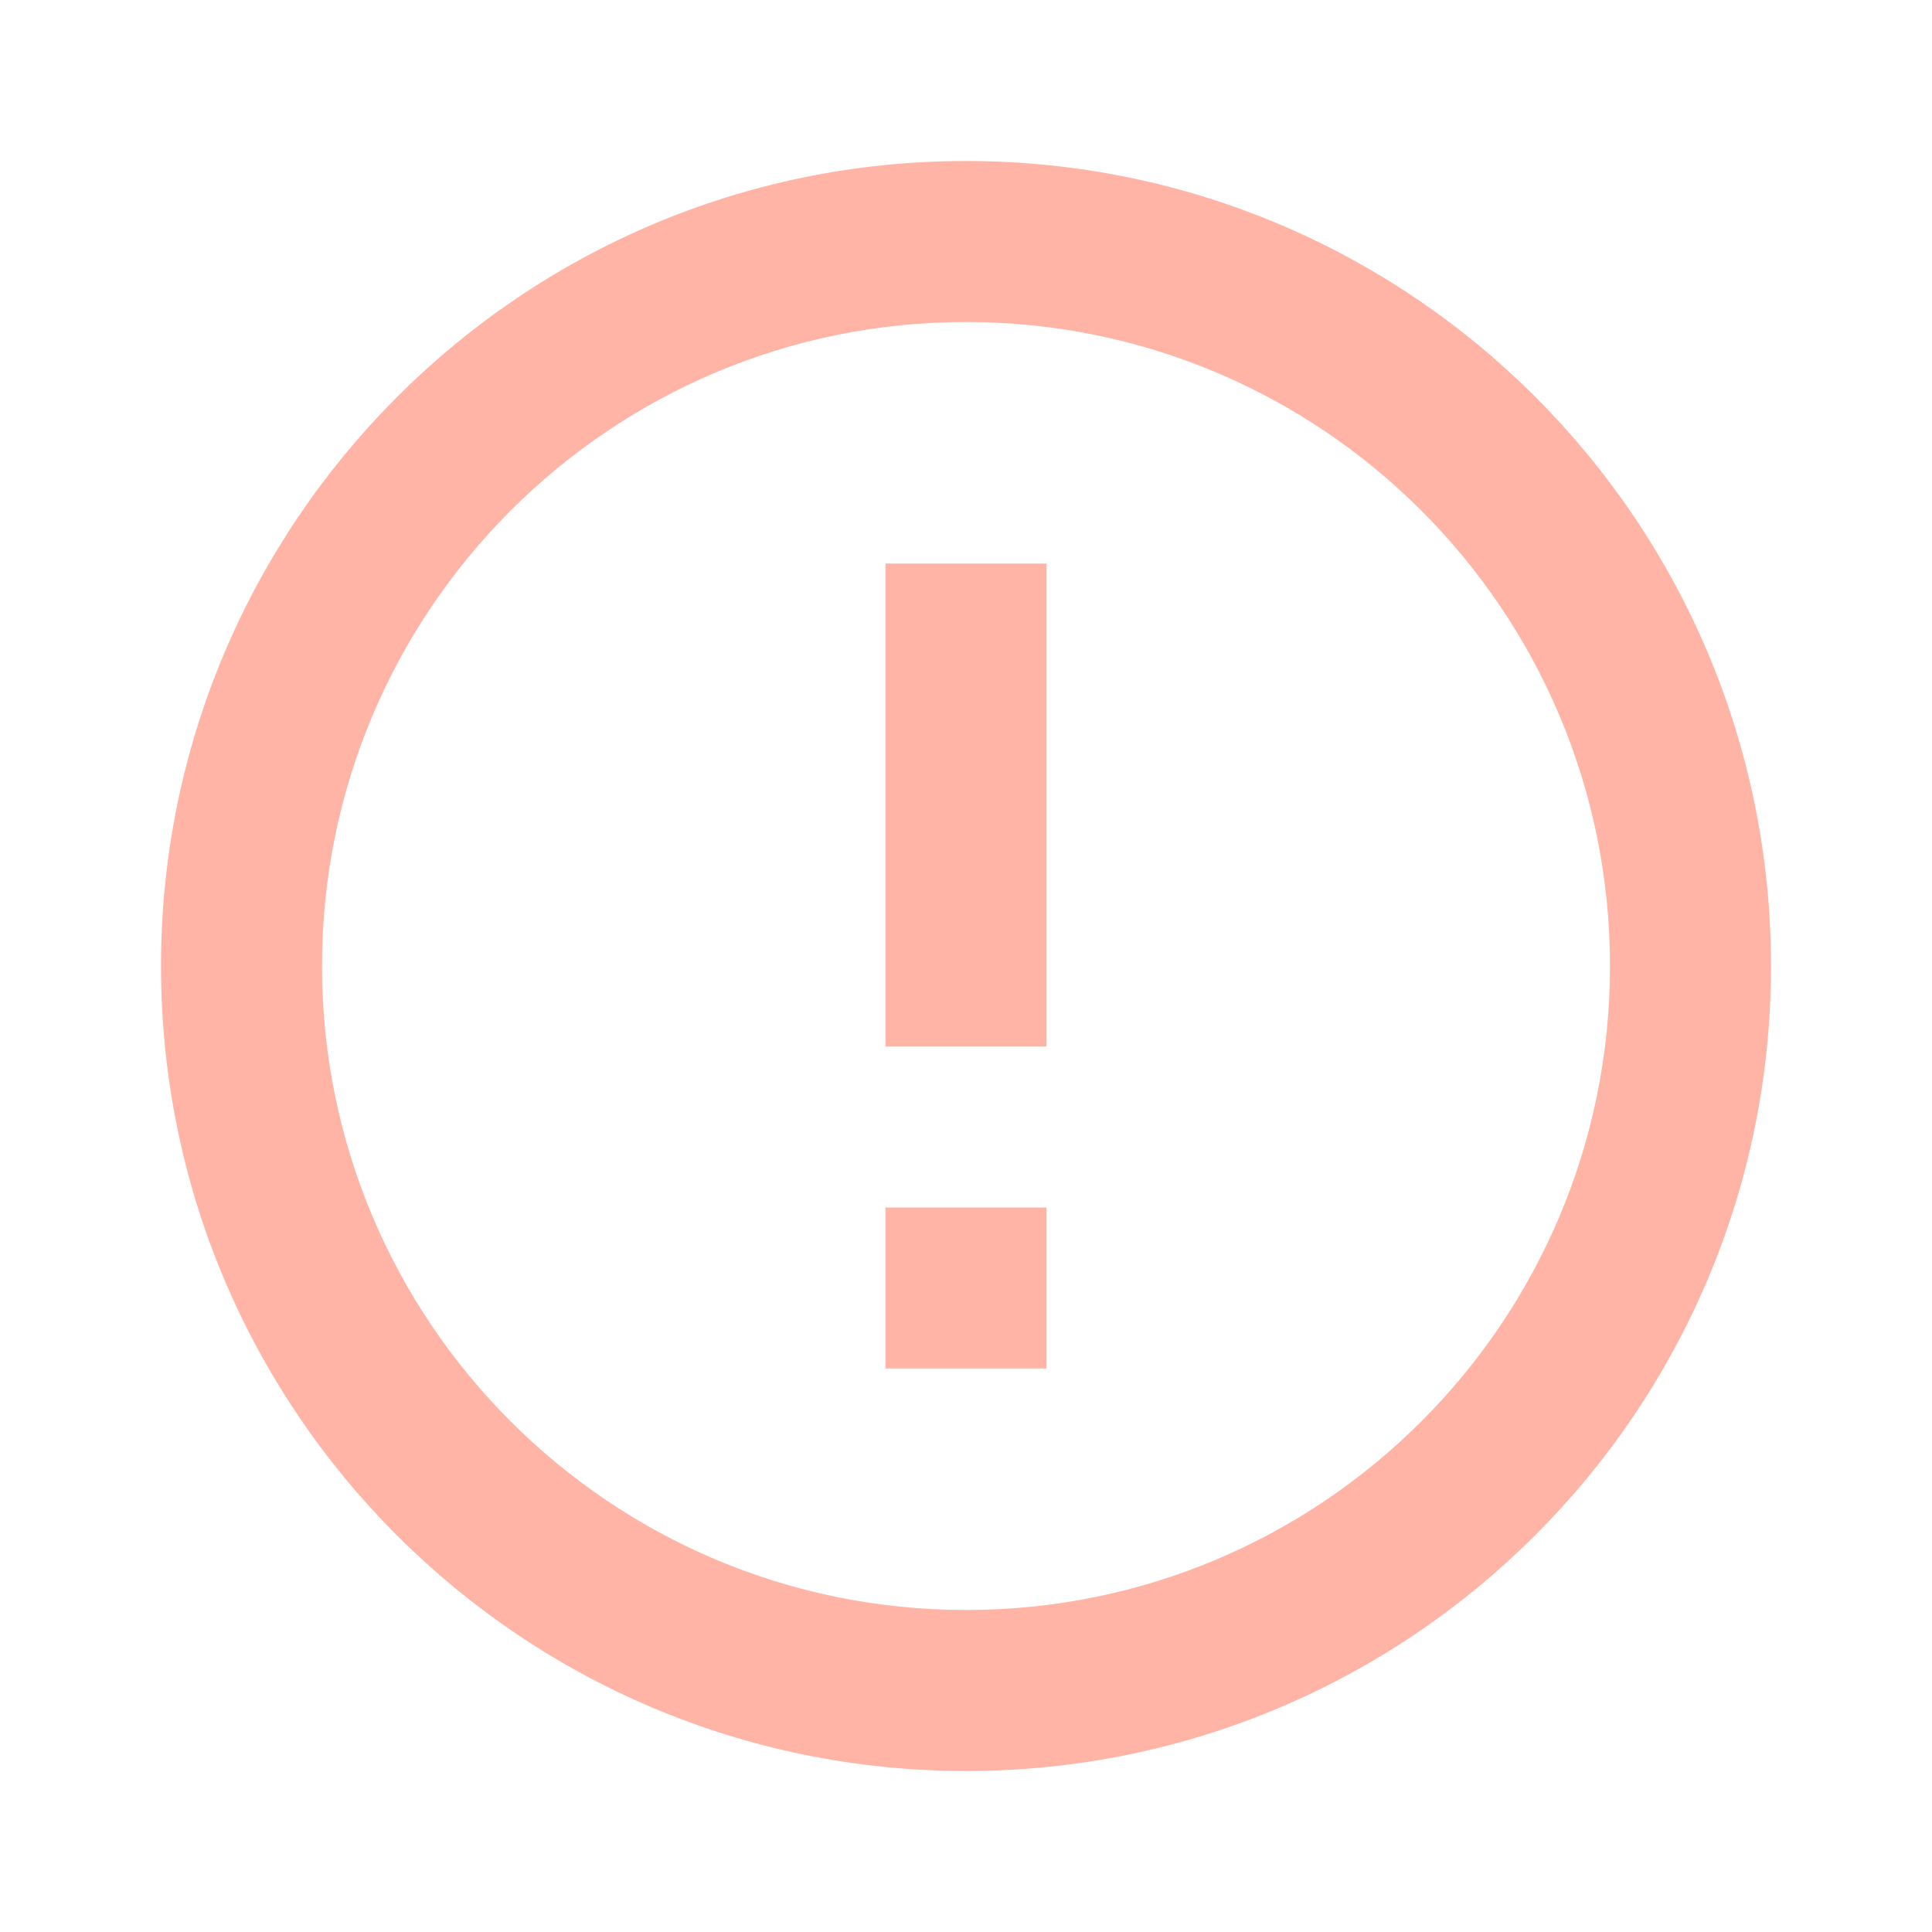
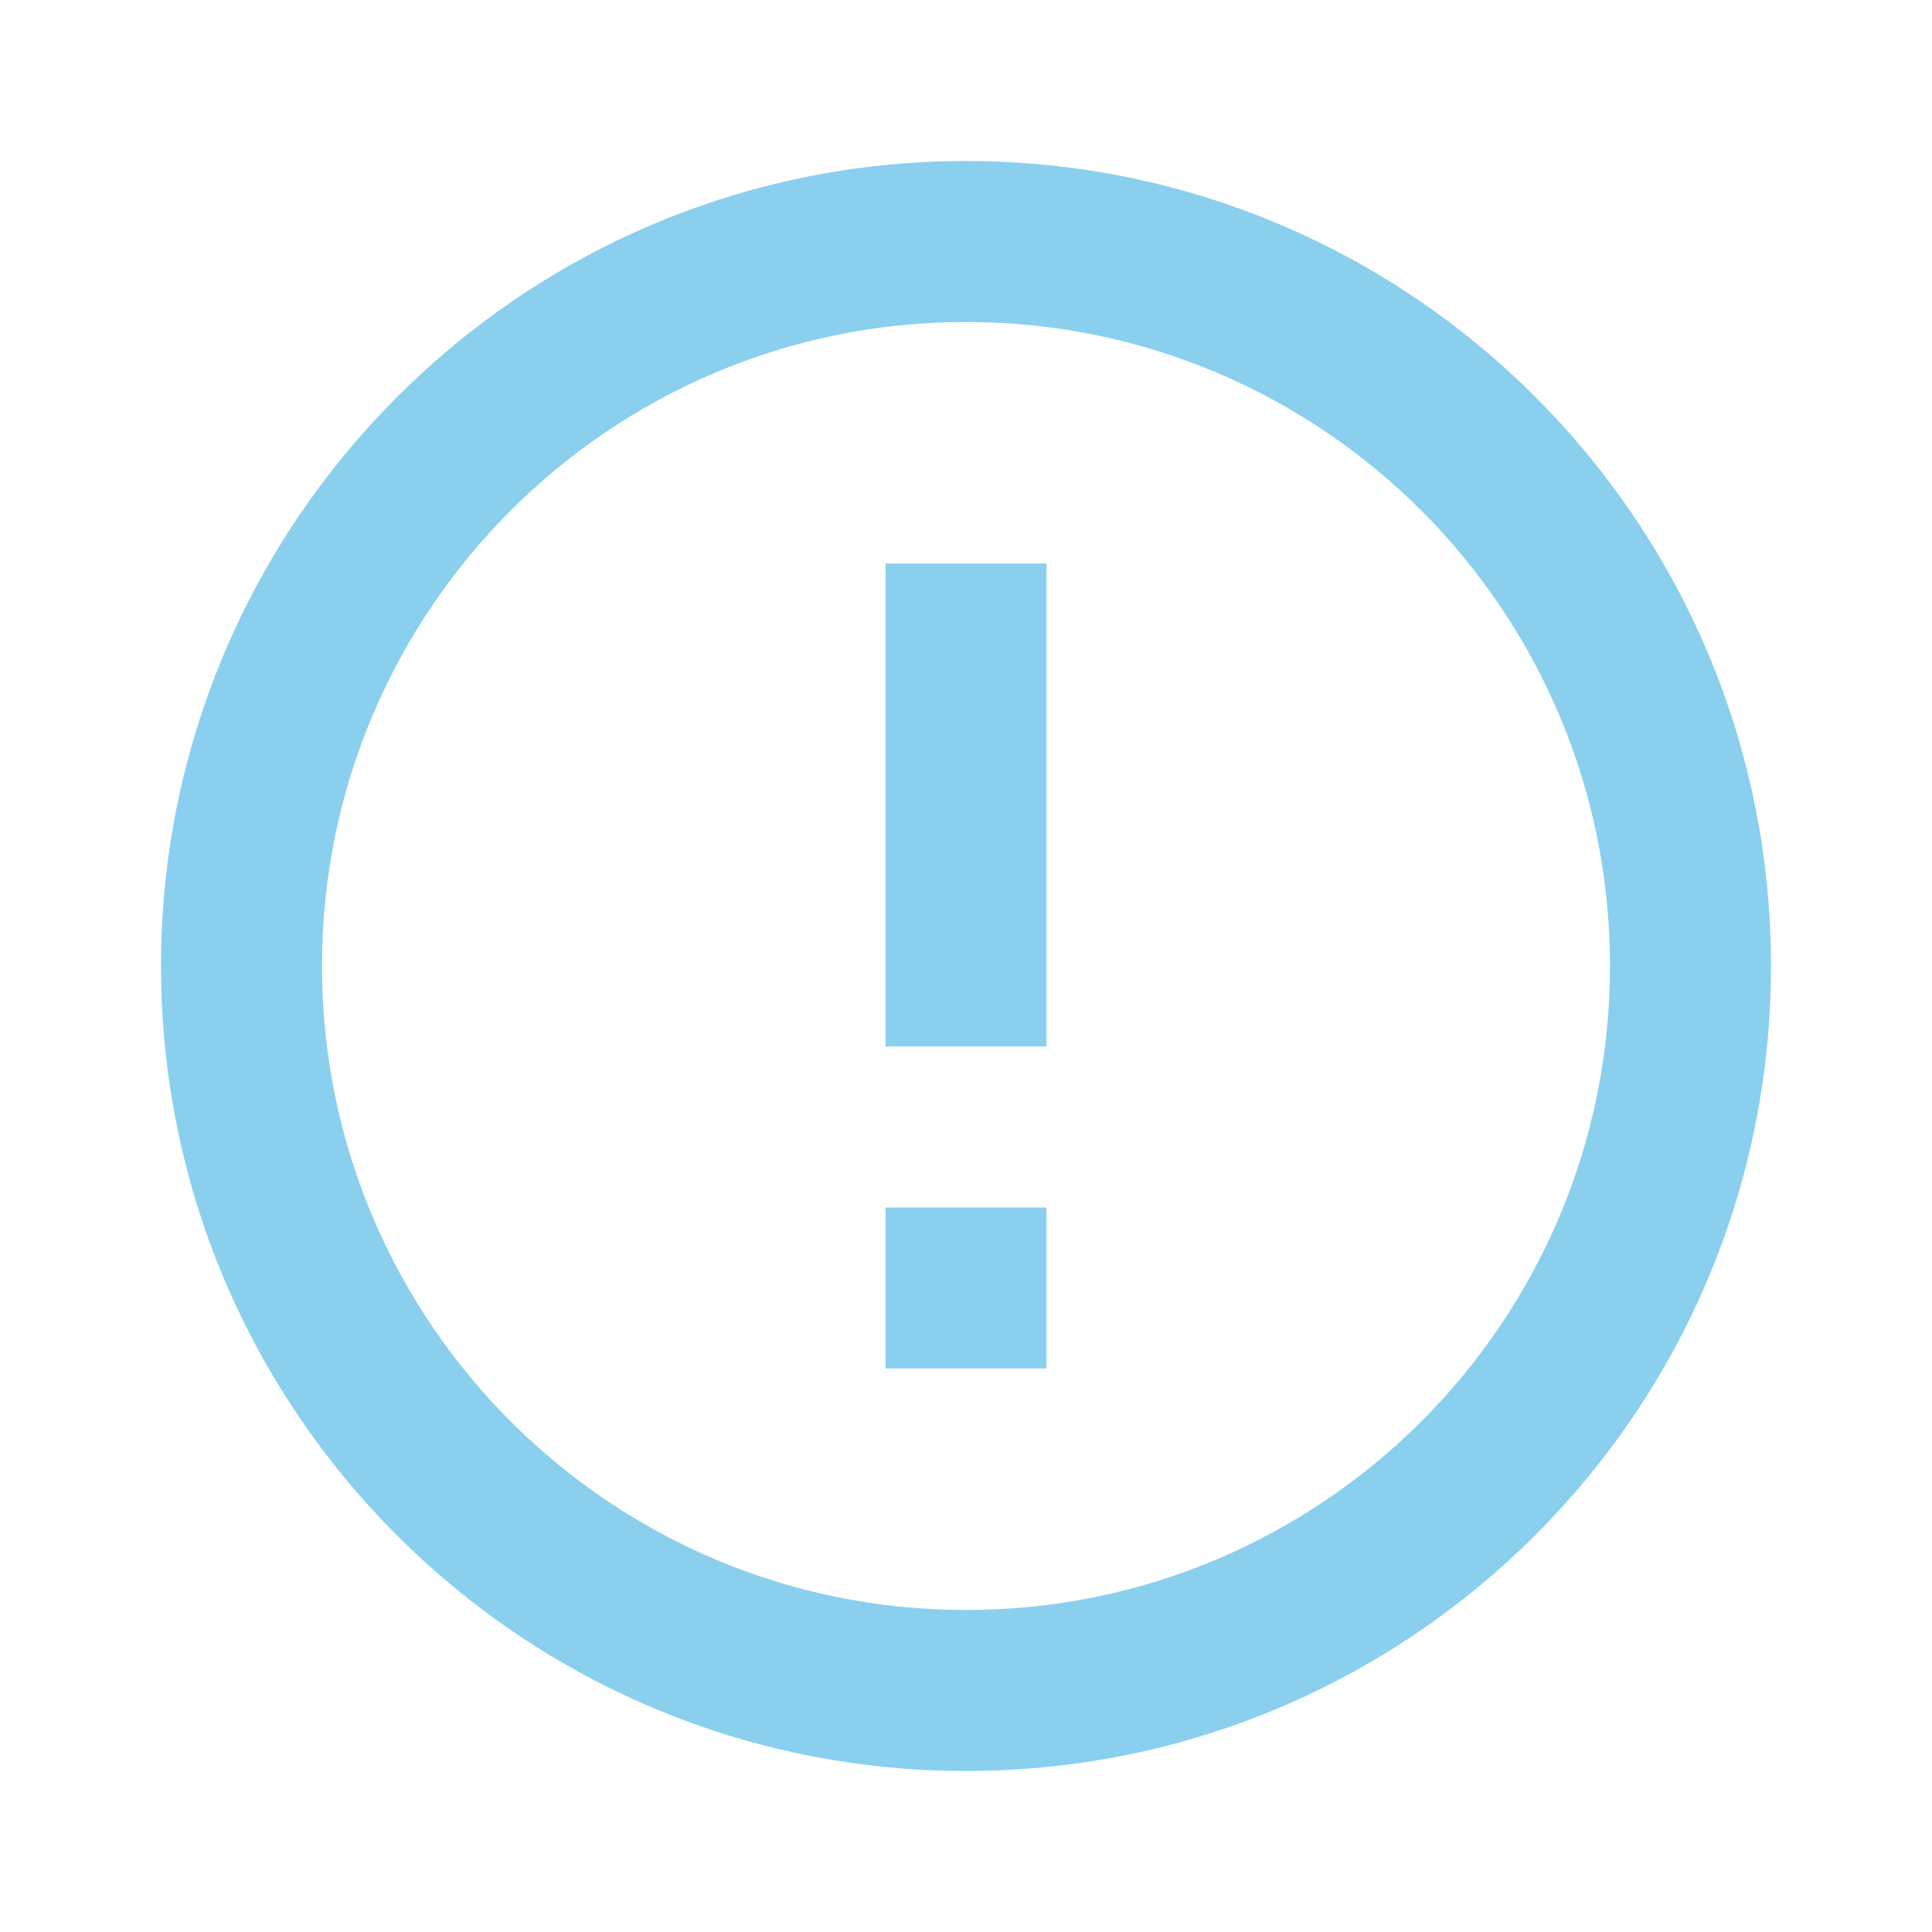
- <svg xmlns="http://www.w3.org/2000/svg" fill="#FFB4A6" preserveAspectRatio="xMidYMid meet" id="mdi-alert-circle-outline" viewBox="0 0 24 24">
+ <svg xmlns="http://www.w3.org/2000/svg" fill="#8AD0EE" preserveAspectRatio="xMidYMid meet" id="mdi-alert-circle-outline" viewBox="0 0 24 24">
  <path d="M11,15H13V17H11V15M11,7H13V13H11V7M12,2C6.47,2 2,6.5 2,12A10,10 0 0,0 12,22A10,10 0 0,0 22,12A10,10 0 0,0 12,2M12,20A8,8 0 0,1 4,12A8,8 0 0,1 12,4A8,8 0 0,1 20,12A8,8 0 0,1 12,20Z" />
</svg>
